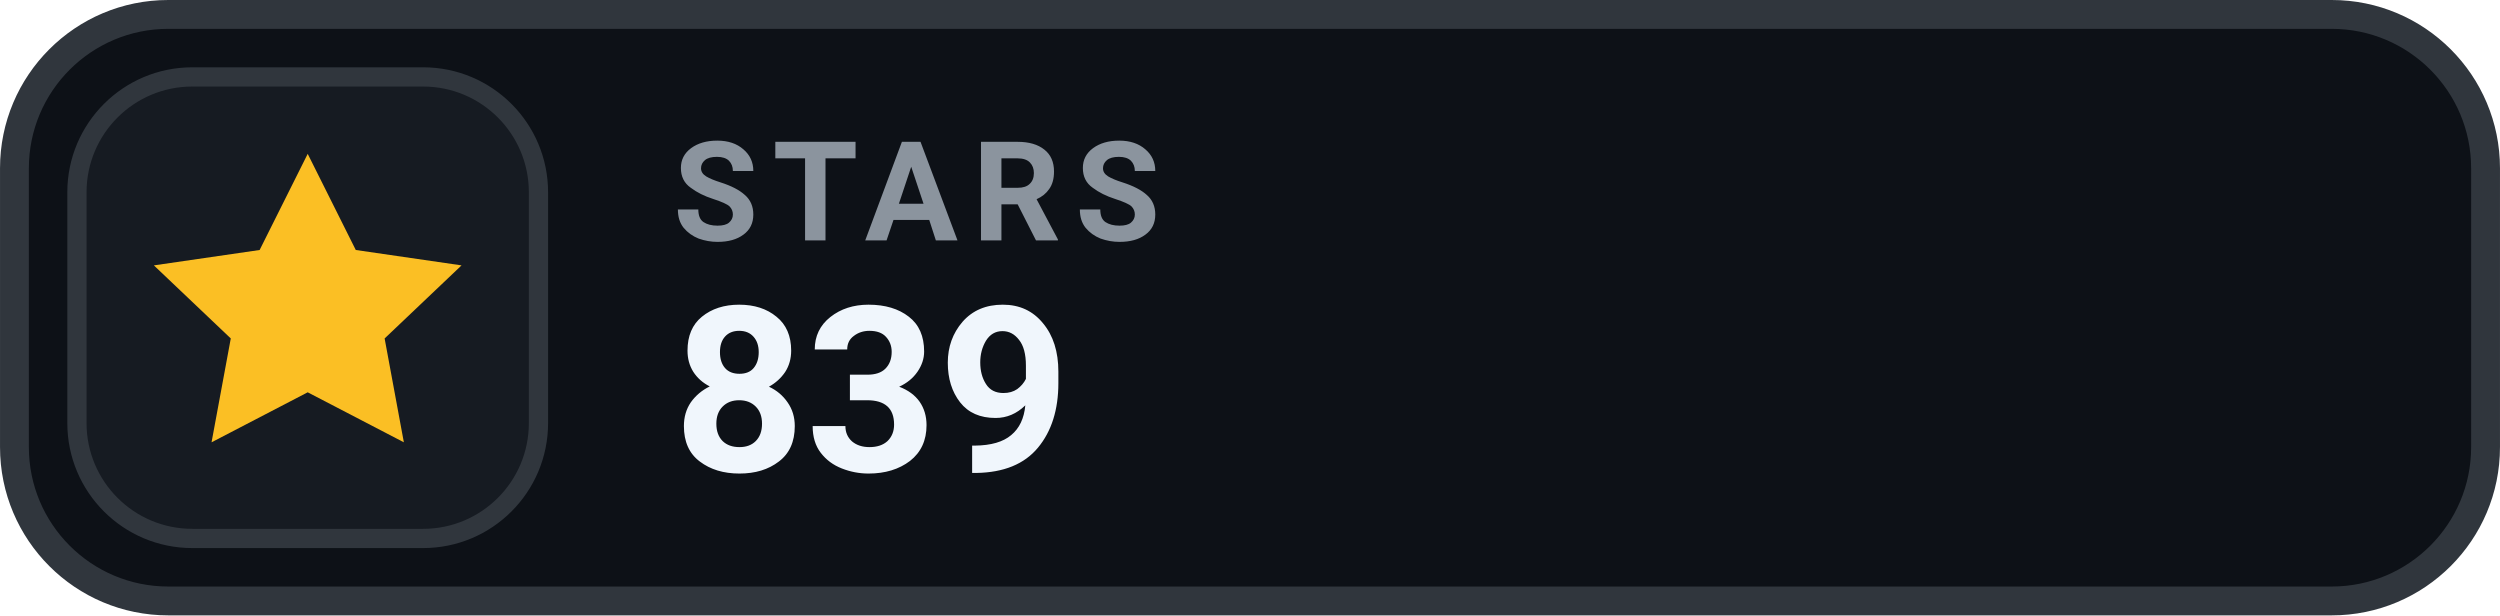
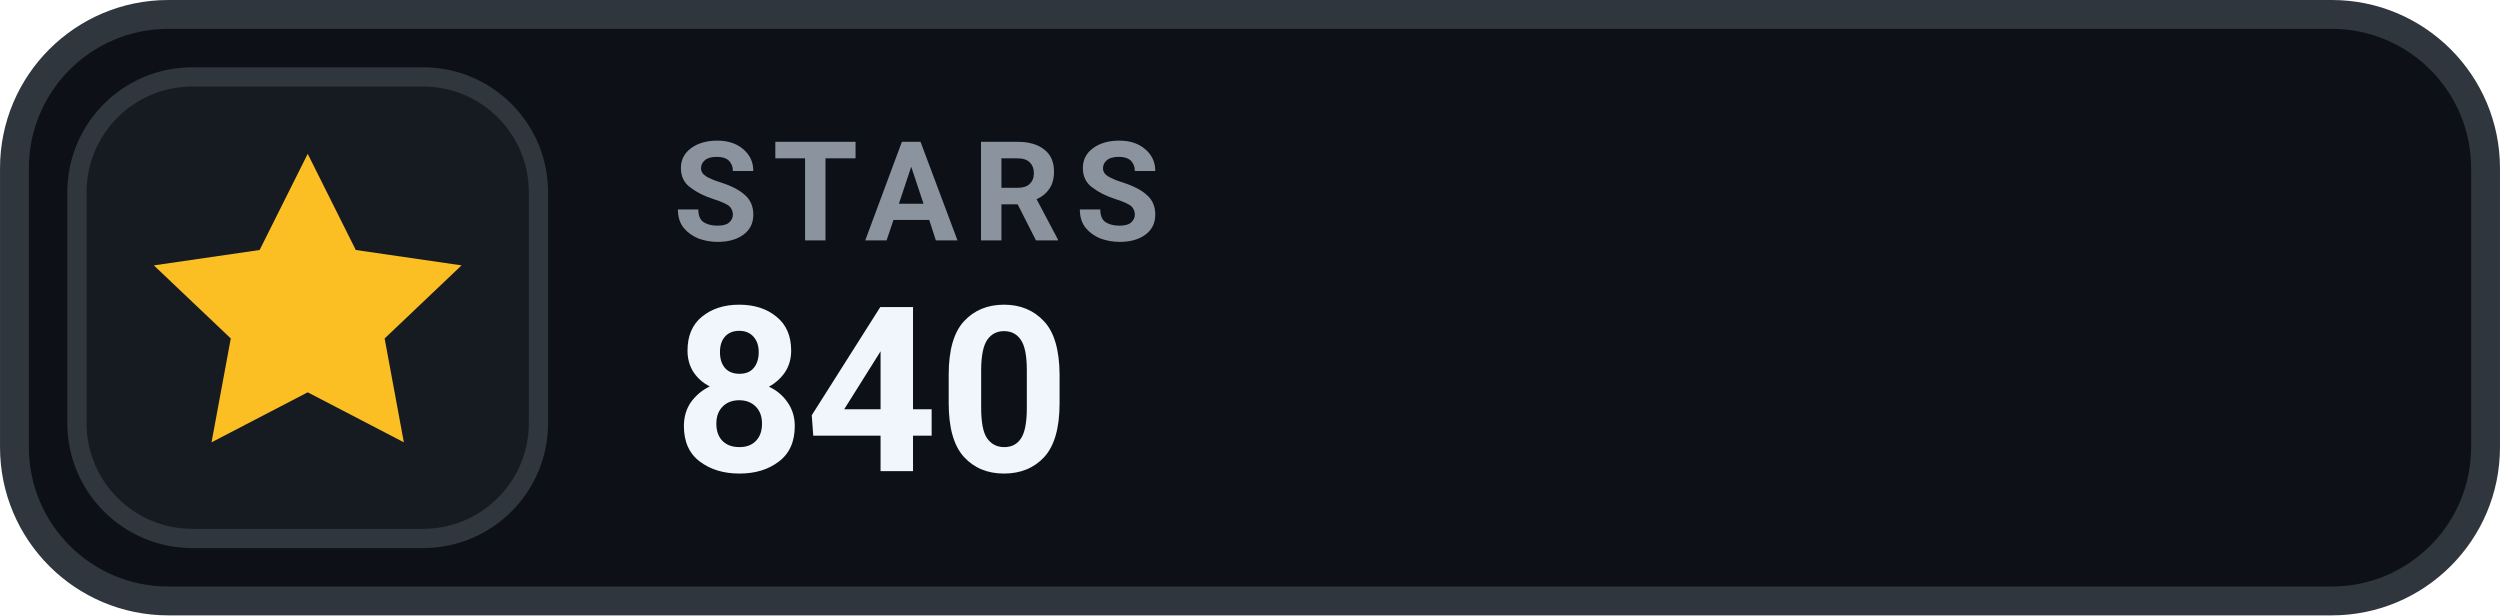
- <svg xmlns="http://www.w3.org/2000/svg" width="126" height="31.015" viewBox="0 0 130 32" role="img" aria-label="STARS 839">
+ <svg xmlns="http://www.w3.org/2000/svg" width="126" height="31.015" viewBox="0 0 130 32" role="img" aria-label="STARS 840">
  <rect x=".75" y=".75" width="128.5" height="30.5" rx="8" fill="#0D1117" stroke="#30363D" stroke-width="1.5" />
  <rect x="4" y="4" width="24" height="24" rx="6" fill="#161B22" stroke="#30363D" stroke-width="1" />
  <g transform="translate(16 16)" style="color:#FBBF24;">
    <path d="M0 -8 l2.5 5 5.5 .8 -4 3.8 1 5.4 -5 -2.6 -5 2.6 1 -5.4 -4 -3.8 5.5 -.8 Z" fill="currentColor" />
  </g>
  <text x="35" y="12.5" fill="#8B949E" font-family="-apple-system,BlinkMacSystemFont,'Segoe UI',Roboto,Helvetica,Arial,sans-serif" font-size="7.2" font-weight="700" letter-spacing=".75">STARS</text>
-   <text x="35" y="24.5" fill="#F0F6FC" font-family="-apple-system,BlinkMacSystemFont,'Segoe UI',Roboto,Helvetica,Arial,sans-serif" font-size="12" font-weight="700">839</text>
+   <text x="35" y="24.5" fill="#F0F6FC" font-family="-apple-system,BlinkMacSystemFont,'Segoe UI',Roboto,Helvetica,Arial,sans-serif" font-size="12" font-weight="700">840</text>
</svg>
